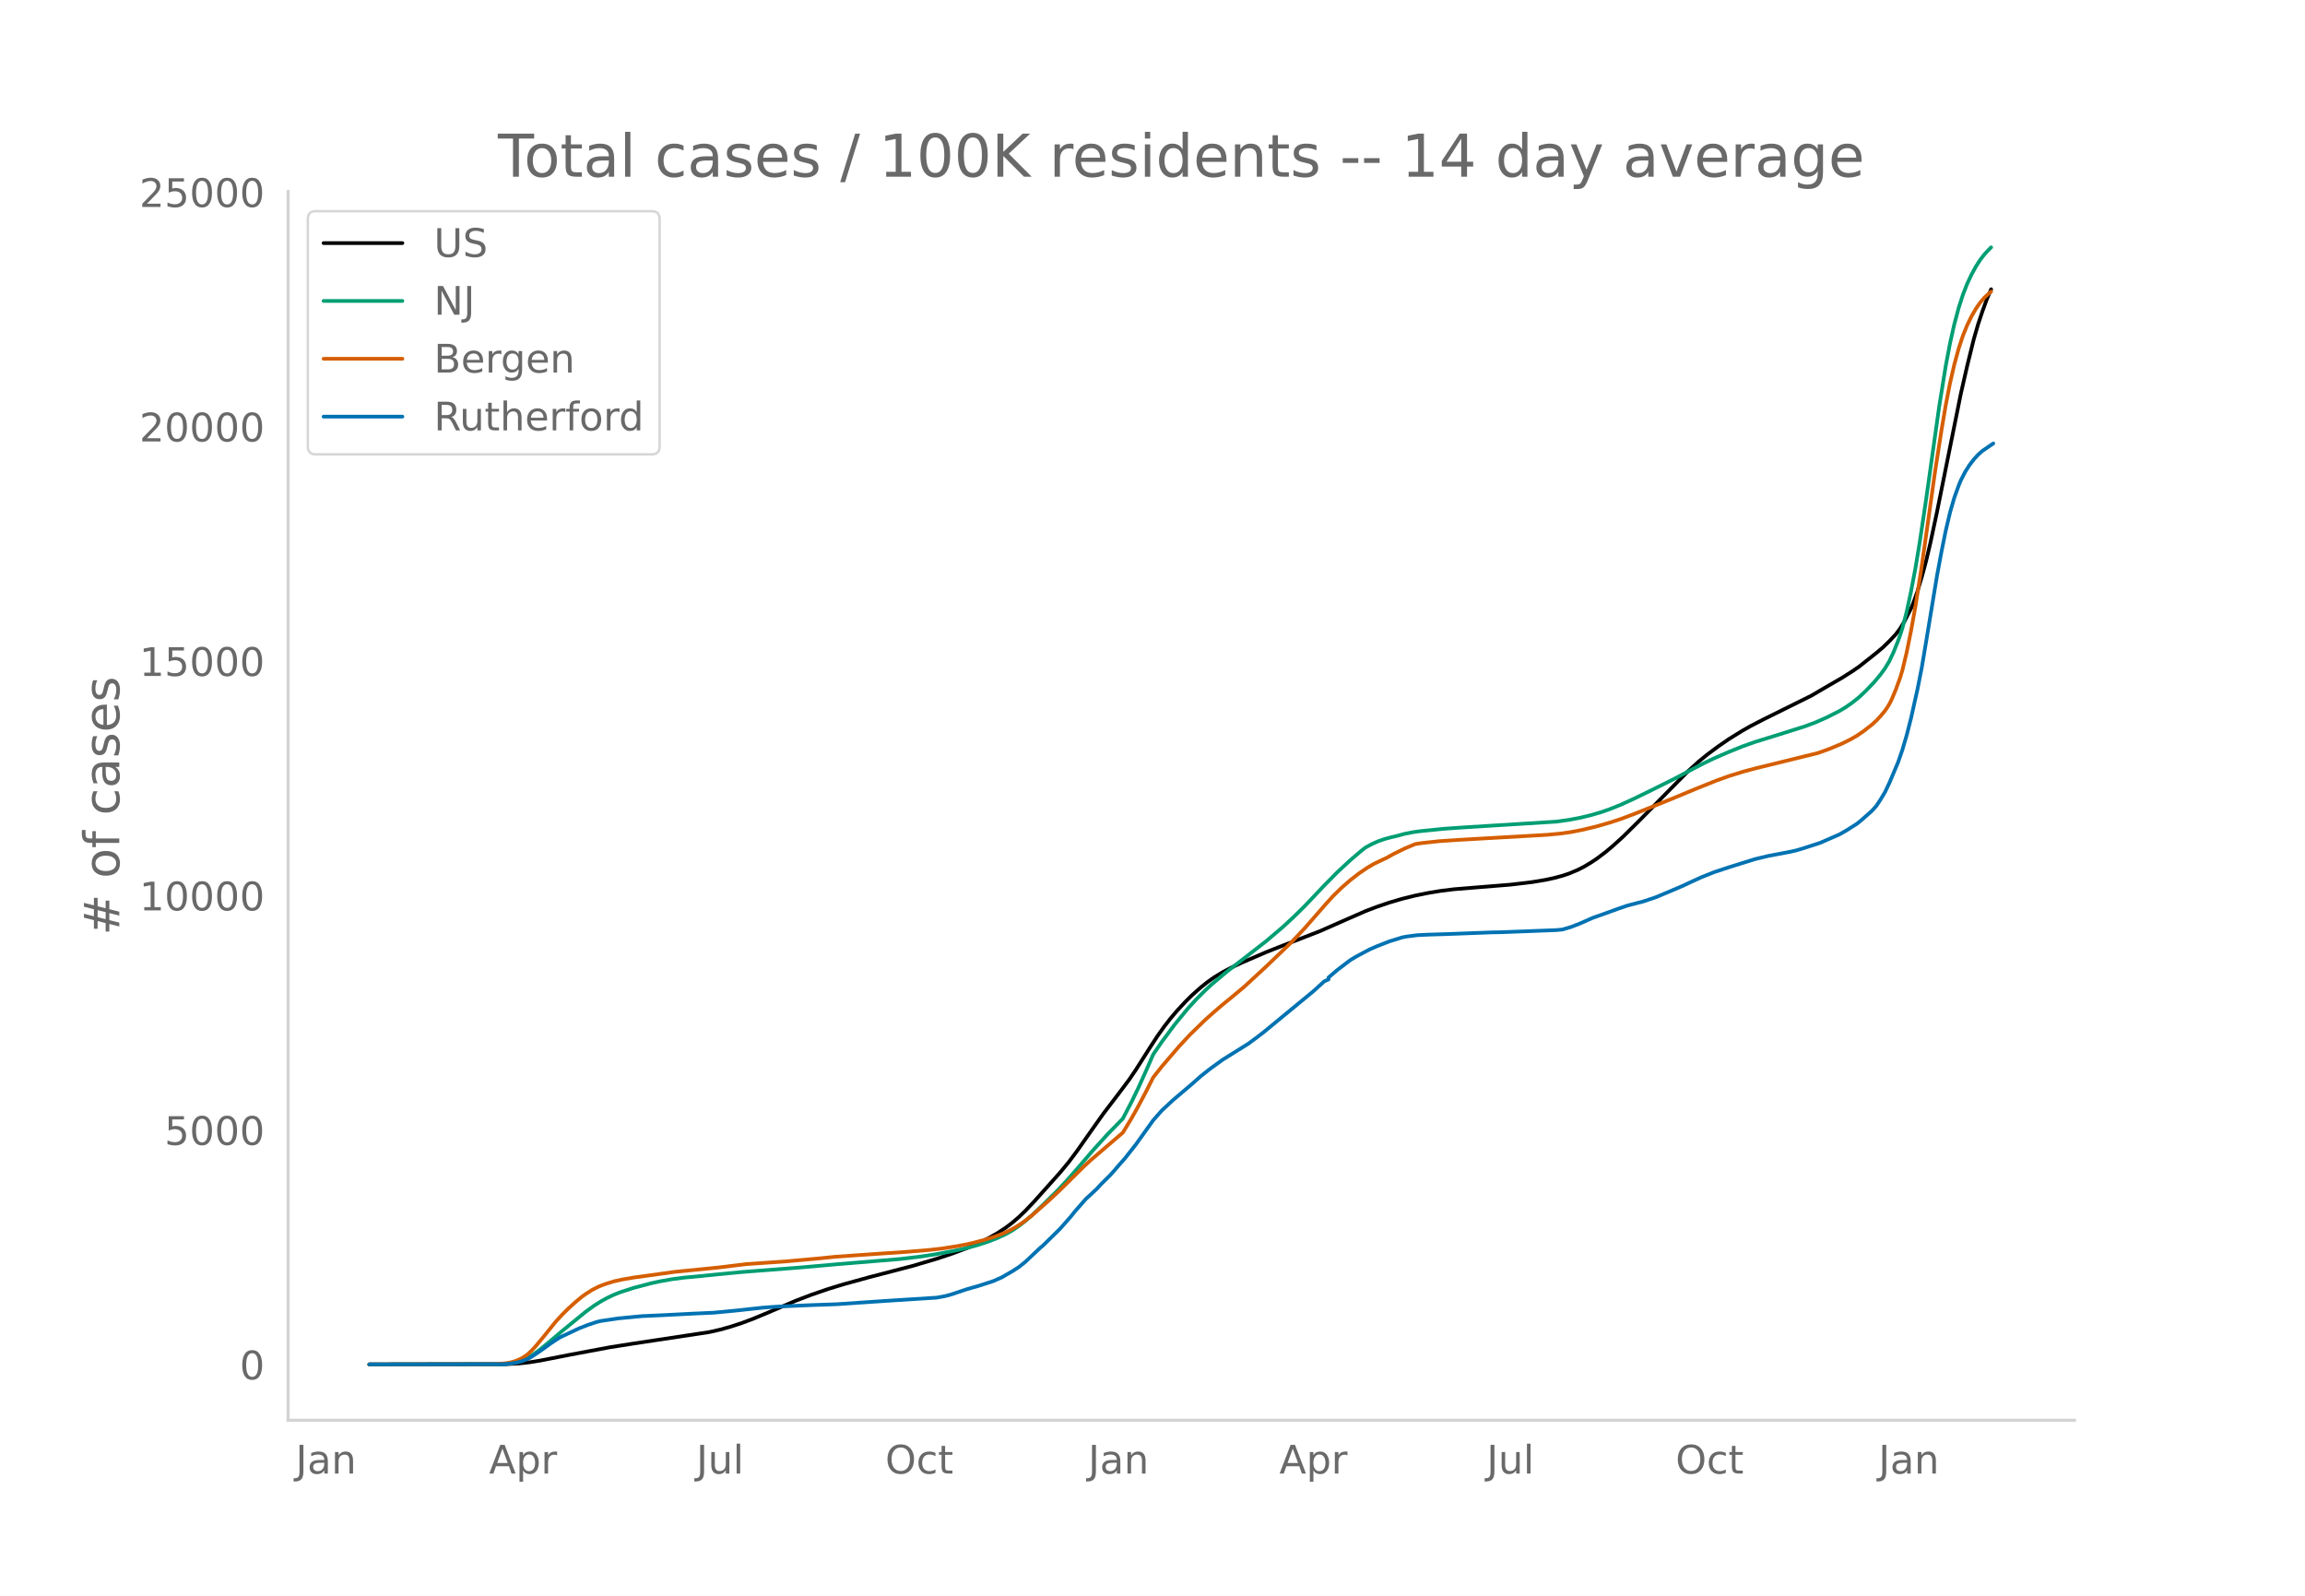
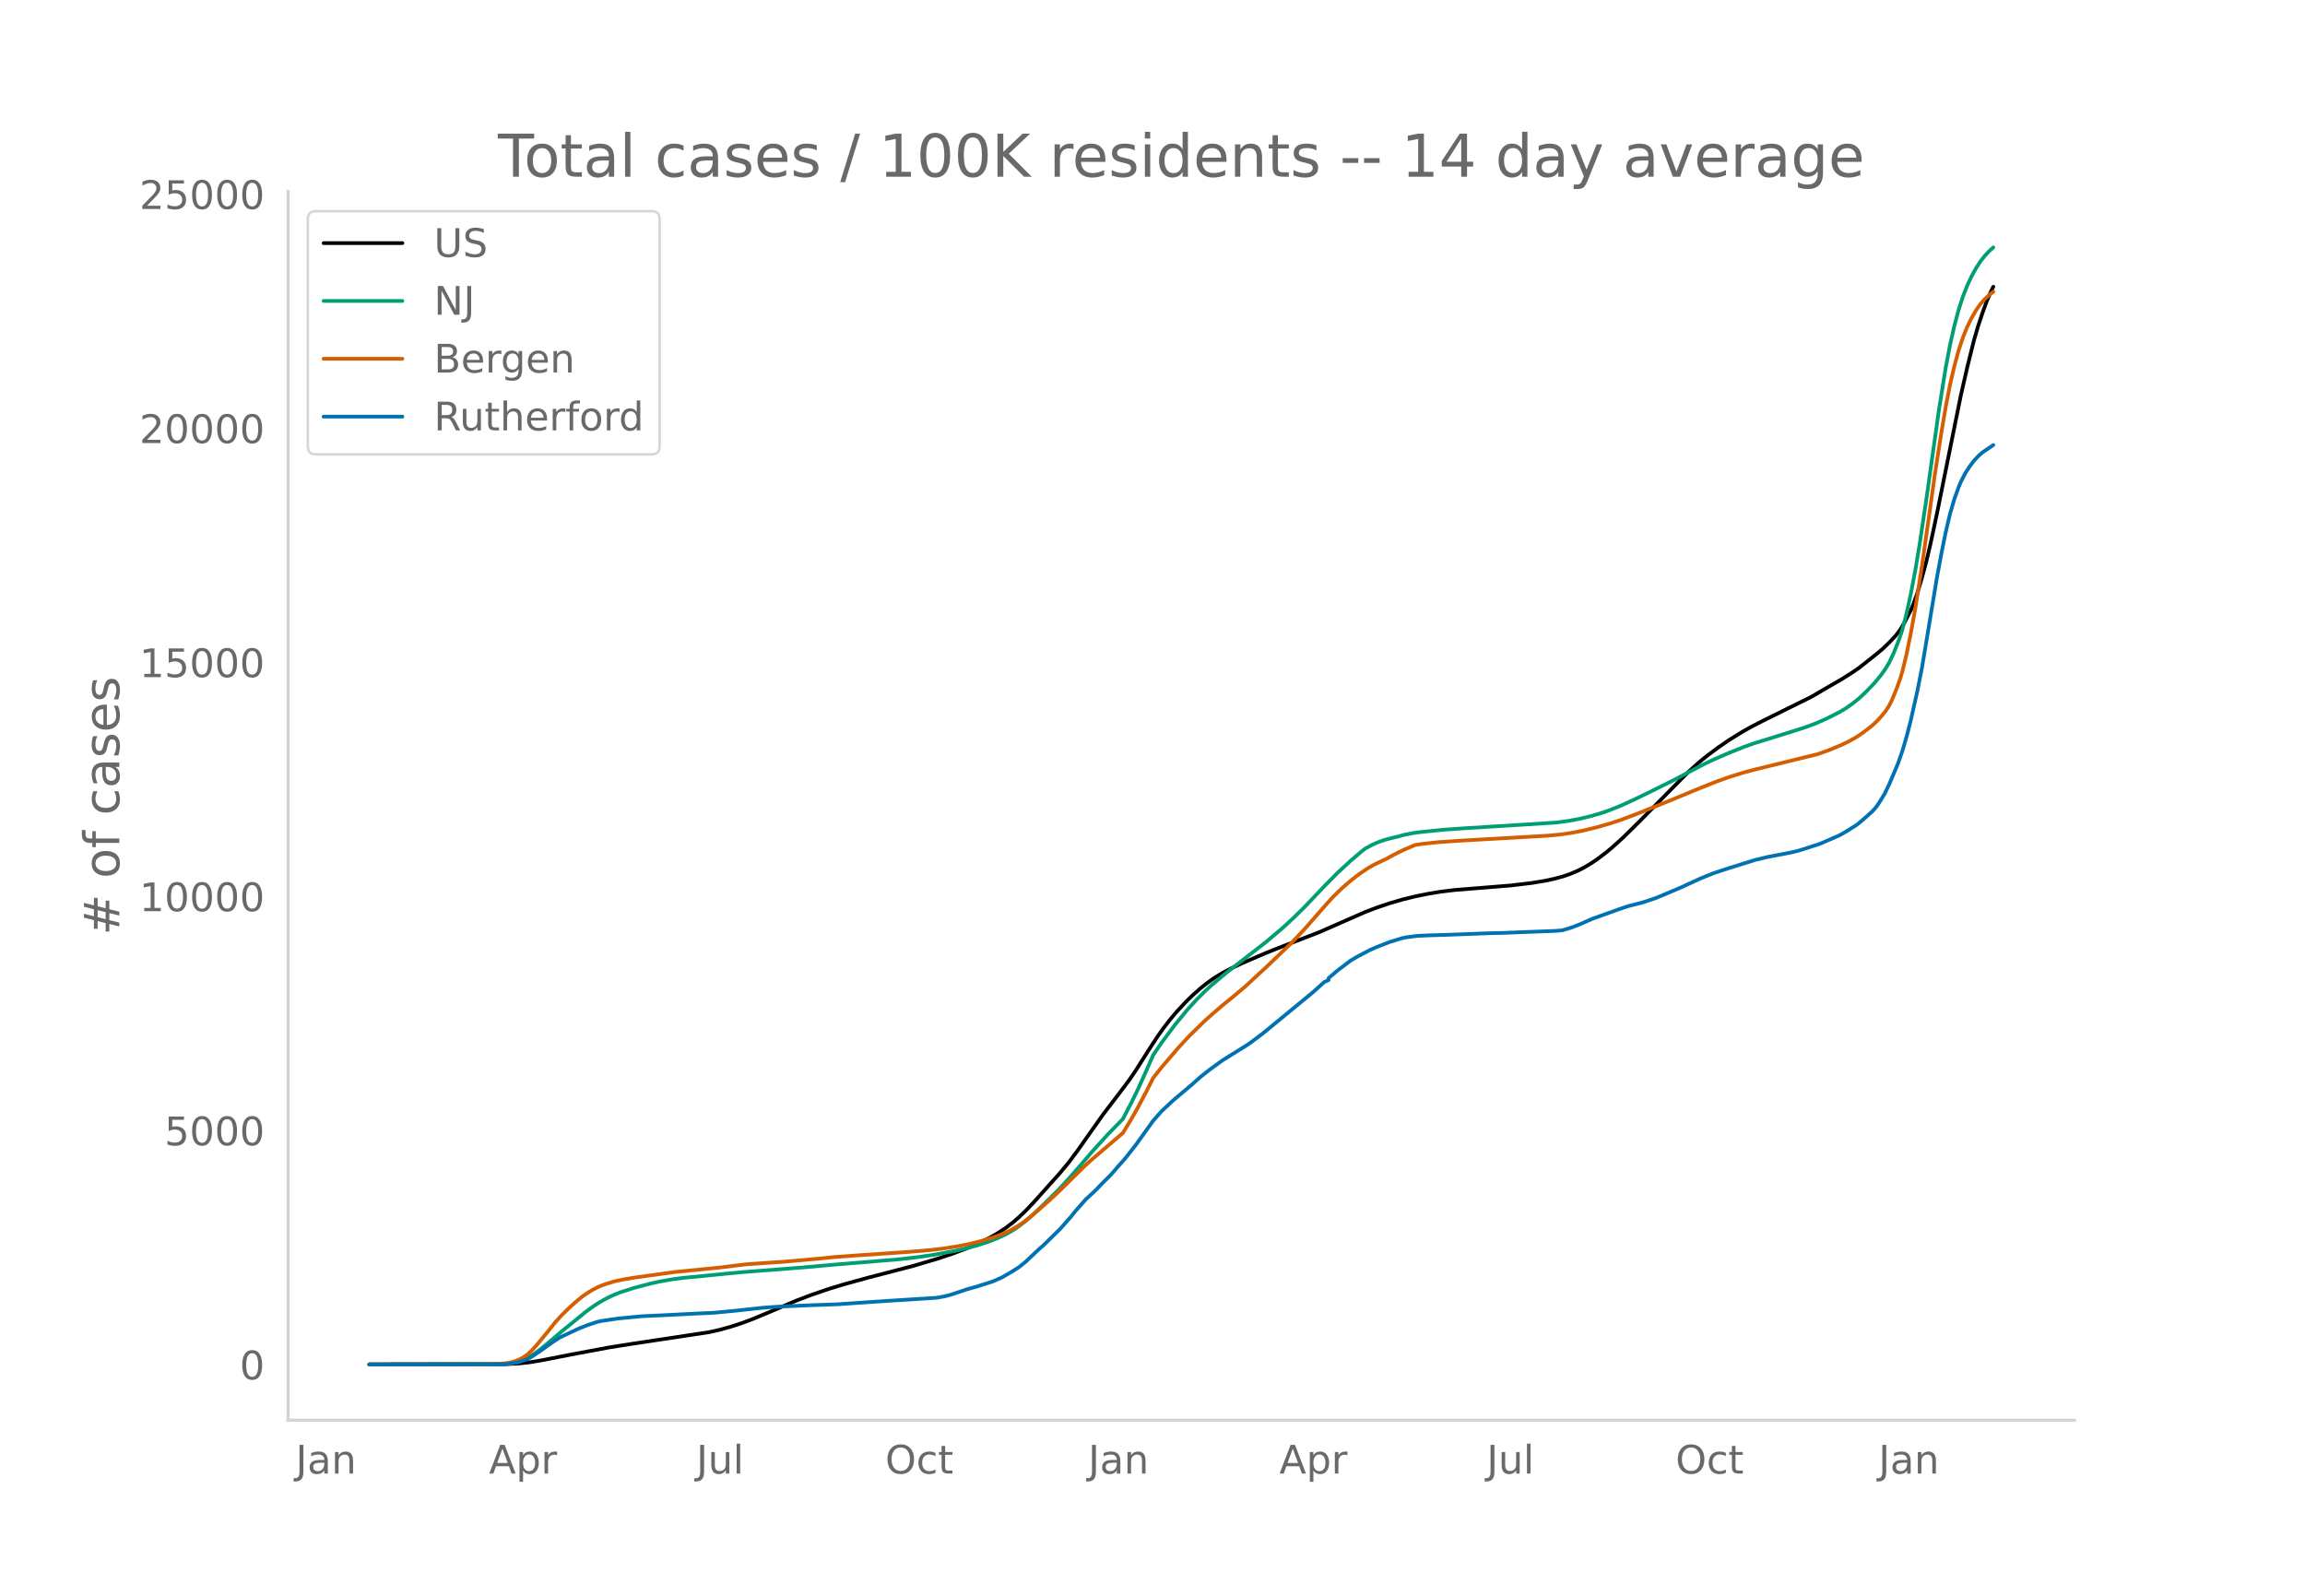
<svg xmlns="http://www.w3.org/2000/svg" xmlns:xlink="http://www.w3.org/1999/xlink" height="864" viewBox="0 0 936 648" width="1248">
  <defs>
    <style>*{stroke-linecap:butt;stroke-linejoin:round}</style>
  </defs>
  <g id="figure_1">
    <path d="M0 648h936V0H0z" style="fill:#fff" id="patch_1" />
    <g id="axes_1">
      <path d="M117 576.72h725.4V77.76H117z" style="fill:none" id="patch_2" />
-       <path clip-path="url(#pd877d8be47)" d="m149.973 554.04 55.394-.09 5.276-.278 4.396-.484 4.396-.713 12.31-2.413 15.827-2.965 9.672-1.525 30.775-4.652 4.396-.996 4.396-1.236 4.397-1.438 4.396-1.642 6.155-2.564 11.43-4.88 6.155-2.35 7.035-2.424 6.154-1.885 10.552-2.902 17.585-4.587 9.672-2.86 6.155-2.043 6.155-2.3 4.396-1.893 4.397-2.156 3.517-1.984 3.517-2.306 2.638-2.01 2.638-2.28 2.637-2.533 3.517-3.704 10.552-11.799 3.517-4.25 3.517-4.705 6.155-8.76 4.396-6.2 6.155-8.057 4.396-5.864 2.638-3.89 6.155-9.704 2.638-4.018 2.638-3.725 2.638-3.398 2.637-3.119 3.518-3.78 2.637-2.608 3.517-3.129 2.638-2.098 2.638-1.88 3.517-2.155 3.517-1.855 4.397-2.07 9.672-4.181 7.034-2.783 14.947-5.806 10.552-4.645 7.913-3.468 4.397-1.683 5.275-1.795 5.276-1.55 5.275-1.302 5.276-1.066 5.276-.875 5.275-.64 8.793-.717 14.068-1.136 8.793-1.046 5.276-.88 3.517-.75 3.517-.938 2.638-.879 3.517-1.47 2.638-1.339 2.638-1.574 2.637-1.749 3.517-2.669 2.638-2.199 4.397-3.976 6.155-6.074 20.223-20.517 4.396-3.974 3.517-2.863 4.397-3.27 4.396-3.02 5.276-3.265 3.517-1.999 5.275-2.718 19.344-9.59 5.276-3.092 3.517-2.044 3.517-2.03 4.397-2.787 2.637-1.818 7.035-5.576 2.637-2.224 2.638-2.558 2.638-2.808 1.759-2.35 1.758-2.927 2.638-5.165.88-2.09 1.758-4.947 1.758-5.844 1.759-6.515 1.758-7.466 2.638-12.366 9.672-47.965 2.638-11.555 2.638-10.661 1.758-6.066 1.759-5.273 1.758-4.825 1.759-4.07h0" style="fill:none;stroke:#000;stroke-linecap:round;stroke-width:1.5" id="line2d_1" />
-       <path clip-path="url(#pd877d8be47)" d="m149.973 554.04 53.635-.093 3.517-.271 2.638-.507 2.638-.869 1.759-.824 2.637-1.633 2.638-1.96 3.517-2.897 5.276-4.476 9.672-7.894 3.517-2.541 2.638-1.652 2.638-1.444 2.638-1.24 2.637-1.043 5.276-1.706 7.034-1.86 3.517-.784 5.276-.933 4.396-.574 7.034-.662 7.035-.71 9.672-.936 23.74-1.836 14.948-1.33 25.499-2.105 7.913-.936 6.155-.923 7.913-1.45 5.276-1.182 4.396-1.196 4.397-1.453 3.517-1.37 3.517-1.646 2.638-1.483 2.638-1.792 2.637-2.045 2.638-2.28 4.397-4.172 6.154-6.064 3.518-3.786 4.396-4.97 6.155-7.195 6.155-6.778 6.155-6.32 3.517-6.735 2.638-5.435 3.517-7.782 2.637-6.065 3.518-5.138 5.275-7.085 5.276-6.43 3.517-3.84 3.517-3.52 2.638-2.438 6.155-5.164 15.827-12.287 7.034-5.962 4.396-4.076 4.397-4.334 7.913-8.35 5.276-5.36 5.275-4.888 4.397-3.763 1.758-1.385 2.638-1.435 2.638-1.171 2.638-.907 2.637-.705 2.638-.62 2.638-.732 3.517-.691 2.638-.372 9.672-.988 7.913-.558 37.81-2.354 5.275-.72 4.396-.826 4.397-1.052 4.396-1.282 3.517-1.24 4.396-1.764 5.276-2.414 6.155-2.988 10.551-5.252 6.155-3.288 5.276-2.763 4.396-2.112 6.155-2.669 5.276-2.138 5.275-1.873 7.914-2.443 12.31-3.884 4.396-1.639 4.396-1.942 5.276-2.673 2.638-1.586 2.638-1.865 2.637-2.105 2.638-2.483 3.517-3.658 2.638-3.186 1.759-2.43 1.758-2.927 1.759-3.759 1.758-4.4.88-2.417.879-2.745 1.758-6.75 1.759-8.202 1.758-9.268 1.759-10.585 2.638-17.724 5.275-37.449 2.638-16.392 1.759-9.304 1.758-7.818 1.759-6.582 1.758-5.453 1.759-4.488 1.759-3.734 1.758-3.199 1.759-2.744 1.758-2.257 1.759-1.882.879-.855h0" style="fill:none;stroke:#009e73;stroke-linecap:round;stroke-width:1.5" id="line2d_2" />
-       <path clip-path="url(#pd877d8be47)" d="m149.973 554.04 50.998-.102 4.396-.358 1.758-.292 1.759-.48 1.759-.665 1.758-.903 1.759-1.215 1.758-1.624 1.759-1.909 3.517-4.252 4.396-5.458 2.638-2.897 2.638-2.594 2.638-2.41 2.637-2.192 1.759-1.284 2.638-1.652 2.638-1.344 2.637-1.017 3.518-1.085 3.517-.77 4.396-.753 16.706-2.321 17.586-1.745 11.43-1.394 8.793-.61 7.034-.468 14.068-1.268 6.155-.63 7.914-.57 21.982-1.501 8.792-.744 5.276-.619 6.155-.965 5.276-1.08 5.275-1.362 4.397-1.39 3.517-1.35 2.637-1.228 2.638-1.512 2.638-1.729 3.517-2.74 7.034-6.192 4.397-4.137 9.672-9.557 2.638-2.445 13.189-11.31 3.517-5.783 2.638-4.704 3.517-6.657 2.637-5.245 3.518-4.452 7.034-8.204 4.396-4.716 6.155-6.002 3.517-3.13 3.517-3.024 4.397-3.586 4.396-3.677 8.793-8.108 10.55-10.126 5.277-5.598 8.792-10.063 2.638-2.894 3.517-3.452 3.517-3.072 3.517-2.733 3.517-2.39 2.638-1.53 2.638-1.266 2.638-1.246 2.638-1.476 4.396-2.168 4.396-1.856 2.638-.41 7.034-.765 7.914-.534 36.05-2.06 5.276-.496 4.396-.626 4.396-.855 6.155-1.487 5.276-1.525 4.396-1.444 6.155-2.319 14.069-5.673 9.672-4.018 8.792-3.543 5.276-1.89 6.155-1.901 4.396-1.166 25.5-6.27 4.396-1.577 5.275-2.186 3.517-1.745 2.638-1.51 2.638-1.795 3.517-2.747 1.759-1.613 1.758-1.884 1.759-2.134.879-1.256.88-1.46.878-1.719 1.759-4.182 1.759-4.841.879-2.937 1.758-7.3 1.759-8.725 1.758-9.728 2.638-16.874 2.638-18.58 2.638-18.896 2.638-17.002 1.758-10.411 1.759-9.044 1.758-7.613 1.759-6.463 1.758-5.313 1.759-4.327 1.759-3.58 1.758-3.028 1.759-2.537 1.758-2.006 1.759-1.635.879-.734h0" style="fill:none;stroke:#d55e00;stroke-linecap:round;stroke-width:1.5" id="line2d_3" />
-       <path clip-path="url(#pd877d8be47)" d="m149.973 554.04 54.515-.09 2.637-.222 2.638-.416 1.759-.446 2.638-.959 1.758-1.01 3.517-2.334 4.397-3.18 3.517-2.305 7.913-3.723 3.517-1.367 3.517-1.182 1.759-.409 7.034-1.04 9.672-.922 8.793-.401 12.31-.632 7.913-.356 8.793-.833 11.43-1.24 6.155-.424 13.19-.58 10.55-.372 11.431-.78 11.43-.765 17.586-1.115 3.517-.64 2.638-.735 6.155-2.066 4.396-1.241 6.155-1.984 3.517-1.539 4.397-2.534 2.638-1.702 2.637-2.118 4.397-4.154 1.758-1.642.88-.706 7.034-6.904 4.396-4.987 1.759-2.2 4.396-4.994 1.759-1.598 1.758-1.635.88-.84 1.758-1.91 3.517-3.477 1.759-1.948 1.758-2.073 2.638-2.965 4.396-5.589 7.034-9.824 3.518-3.999 2.637-2.437 1.759-1.657 7.913-6.719 3.517-3.128 3.518-2.78 5.275-3.842 10.551-6.584 3.518-2.602 2.637-2.028 20.224-16.655 4.396-3.998 1.759-.788v-.795l3.517-3.002 5.275-4.028 2.638-1.576 5.276-2.794 2.638-1.16 5.275-2.073 5.276-1.635 1.758-.349 4.397-.565 4.396-.208 7.034-.208 18.465-.699 4.396-.089 21.982-.84 2.638-.245 3.517-1.04 3.517-1.36 5.276-2.334 3.517-1.24 7.034-2.542 3.517-1.197 4.397-1.152 1.758-.438 5.276-1.754 5.275-2.207 5.276-2.245 3.517-1.635 4.396-2.021 5.276-2.11 6.155-2.037 10.551-3.292 5.276-1.256 8.793-1.672 2.637-.595 2.638-.78 7.034-2.282 7.914-3.455 2.638-1.501 4.396-2.78 1.759-1.427 4.396-3.887 1.759-1.976 1.758-2.66 1.759-2.944 1.758-3.708 3.517-8.331 1.759-5.068 1.758-5.976 1.759-6.896 2.638-11.809 1.758-8.925 1.759-10.486 4.396-26.62 1.759-9.476 1.758-8.717 1.759-7.476 1.758-6.065 1.759-4.882.88-2.148 1.758-3.433 1.758-2.75 1.759-2.311 1.758-1.918 1.759-1.568 4.396-2.995h0" style="fill:none;stroke:#0072b2;stroke-linecap:round;stroke-width:1.5" id="line2d_4" />
+       <path clip-path="url(#p5c5b4e4f8e)" d="m149.973 554.04 55.394-.09 5.276-.277 4.396-.484 4.396-.711 12.31-2.41 15.827-2.959 9.672-1.523 30.775-4.643 4.396-.995 4.396-1.233 4.397-1.436 4.396-1.64 6.155-2.56 11.43-4.87 6.155-2.346 7.035-2.42 6.154-1.882 10.552-2.897 17.585-4.58 9.672-2.854 6.155-2.04 6.155-2.297 4.396-1.888 4.397-2.152 3.517-1.982 3.517-2.302 2.638-2.006 2.638-2.276 2.637-2.529 3.517-3.697 10.552-11.779 3.517-4.242 3.517-4.698 6.155-8.745 4.396-6.189 6.155-8.043 4.396-5.854 2.638-3.883 6.155-9.688 2.638-4.01 2.638-3.72 2.638-3.392 2.637-3.113 3.518-3.773 2.637-2.605 3.517-3.123 2.638-2.094 2.638-1.877 3.517-2.151 3.517-1.852 4.397-2.066 9.672-4.174 7.034-2.779 14.947-5.796 10.552-4.636 7.913-3.462 4.397-1.68 5.275-1.792 5.276-1.548 5.275-1.3 5.276-1.064 5.276-.874 5.275-.639 8.793-.715 14.068-1.134 8.793-1.044 5.276-.879 3.517-.748 3.517-.937 2.638-.877 3.517-1.468 2.638-1.336 2.638-1.572 2.637-1.746 3.517-2.664 2.638-2.195 4.397-3.97 6.155-6.063 20.223-20.482 4.396-3.967 3.517-2.858 4.397-3.265 4.396-3.015 5.276-3.259 3.517-1.995 5.275-2.714 19.344-9.574 5.276-3.086 3.517-2.04 3.517-2.028 4.397-2.78 2.637-1.816 7.035-5.566 2.637-2.22 2.638-2.554 2.638-2.803 1.759-2.347 1.758-2.921 2.638-5.156.88-2.086 1.758-4.94 1.758-5.834 1.759-6.503 1.758-7.454 2.638-12.344 9.672-47.882 2.638-11.535 2.638-10.644 1.758-6.055 1.759-5.264 1.758-4.817 1.759-4.062.88-1.775h0" style="fill:none;stroke:#000;stroke-linecap:round;stroke-width:1.5" id="line2d_1" />
+       <path clip-path="url(#p5c5b4e4f8e)" d="m149.973 554.04 53.635-.093 3.517-.27 2.638-.507 2.638-.867 1.759-.823 2.637-1.63 2.638-1.956 3.517-2.892 5.276-4.469 9.672-7.88 3.517-2.537 2.638-1.649 2.638-1.442 2.638-1.237 2.637-1.042 5.276-1.703 7.034-1.857 3.517-.782 5.276-.931 4.396-.573 7.034-.662 7.035-.709 9.672-.934 23.74-1.832 14.948-1.327 25.499-2.103 7.913-.934 6.155-.92 7.913-1.449 5.276-1.18 4.396-1.194 4.397-1.45 3.517-1.368 3.517-1.643 2.638-1.48 2.638-1.79 2.637-2.041 2.638-2.277 4.397-4.164 6.154-6.053 3.518-3.78 4.396-4.961 6.155-7.183 6.155-6.766 6.155-6.31 3.517-6.723 2.638-5.426 3.517-7.768 2.637-6.055 3.518-5.129 5.275-7.072 5.276-6.42 3.517-3.834 3.517-3.514 2.638-2.432 6.155-5.156 15.827-12.266 7.034-5.952 4.396-4.068 4.397-4.327 7.913-8.335 5.276-5.35 5.275-4.881 4.397-3.756 1.758-1.384 2.638-1.431 2.638-1.17 2.638-.906 2.637-.703 2.638-.62 2.638-.73 3.517-.69 2.638-.37 9.672-.988 7.913-.556 37.81-2.35 5.275-.72 4.396-.824 4.397-1.05 4.396-1.279 3.517-1.238 4.396-1.76 5.276-2.411 6.155-2.983 10.551-5.243 6.155-3.283 5.276-2.757 4.396-2.11 6.155-2.663 6.155-2.466 4.396-1.539 7.914-2.438 12.31-3.878 4.396-1.635 4.396-1.94 5.276-2.668 2.638-1.583 2.638-1.862 2.637-2.101 2.638-2.479 3.517-3.652 2.638-3.18 1.759-2.427 1.758-2.921 1.759-3.752 1.758-4.394.88-2.412.879-2.74 1.758-6.738 1.759-8.189 1.758-9.252 1.759-10.567 2.638-17.693 5.275-37.384 2.638-16.364 1.759-9.289 1.758-7.803 1.759-6.572 1.758-5.443 1.759-4.48 1.759-3.728 1.758-3.193 1.759-2.74 1.758-2.253 1.759-1.88 1.758-1.632h0" style="fill:none;stroke:#009e73;stroke-linecap:round;stroke-width:1.5" id="line2d_2" />
+       <path clip-path="url(#p5c5b4e4f8e)" d="m149.973 554.04 50.998-.102 4.396-.357 1.758-.291 1.759-.48 1.759-.664 1.758-.901 1.759-1.213 1.758-1.621 1.759-1.906 3.517-4.244 4.396-5.45 2.638-2.89 2.638-2.591 2.638-2.406 2.637-2.188 1.759-1.282 2.638-1.649 2.638-1.341 2.637-1.016 3.518-1.083 3.517-.77 4.396-.75 16.706-2.317 17.586-1.743 11.43-1.391 8.793-.61 7.034-.466 14.068-1.266 6.155-.628 7.914-.57 21.982-1.499 8.792-.742 5.276-.618 6.155-.963 5.276-1.08 5.275-1.358 4.397-1.388 3.517-1.347 2.637-1.227 2.638-1.509 2.638-1.725 3.517-2.737 7.034-6.18 4.397-4.13 9.672-9.54 2.638-2.441 13.189-11.29 3.517-5.774 2.638-4.696 3.517-6.646 2.637-5.236 3.518-4.444 7.034-8.19 4.396-4.708 6.155-5.992 3.517-3.125 3.517-3.018 4.397-3.58 4.396-3.67 8.793-8.094 10.55-10.11 5.277-5.587 8.792-10.046 2.638-2.89 3.517-3.445 3.517-3.067 3.517-2.728 3.517-2.387 2.638-1.526 2.638-1.264 2.638-1.244 2.638-1.474 4.396-2.164 4.396-1.853 2.638-.41 7.034-.763 7.914-.533 36.05-2.056 5.276-.496 4.396-.624 4.396-.854 6.155-1.485 5.276-1.521 4.396-1.442 6.155-2.315 14.069-5.663 9.672-4.012 8.792-3.537 5.276-1.886 6.155-1.898 4.396-1.164 25.5-6.26 4.396-1.574 5.275-2.182 3.517-1.742 2.638-1.507 2.638-1.792 3.517-2.743 1.759-1.61 1.758-1.88 1.759-2.13.879-1.254.88-1.459.878-1.715 1.759-4.175 1.759-4.833.879-2.932 1.758-7.286 1.759-8.71 1.758-9.713 2.638-16.844 2.638-18.548 2.638-18.864 2.638-16.973 1.758-10.393 1.759-9.028 1.758-7.6 1.759-6.452 1.758-5.304 1.759-4.32 1.759-3.573 1.758-3.023 1.759-2.532 1.758-2.003 1.759-1.632 1.758-1.4h0" style="fill:none;stroke:#d55e00;stroke-linecap:round;stroke-width:1.5" id="line2d_3" />
+       <path clip-path="url(#p5c5b4e4f8e)" d="m149.973 554.04 54.515-.089 2.637-.223 2.638-.415 1.759-.445 2.638-.957 1.758-1.01 3.517-2.329 4.397-3.175 3.517-2.3 7.913-3.717 3.517-1.365 3.517-1.18 1.759-.407 7.034-1.039 9.672-.92 8.793-.4 12.31-.631 7.913-.356 8.793-.831 11.43-1.24 6.155-.422 13.19-.579 10.55-.37 11.431-.78 11.43-.764 17.586-1.113 3.517-.638 2.638-.734 6.155-2.063 4.396-1.239 6.155-1.98 3.517-1.536 4.397-2.53 2.638-1.699 2.637-2.114 4.397-4.147 1.758-1.64.88-.705 7.034-6.892 4.396-4.978 1.759-2.196 4.396-4.985 1.759-1.595 1.758-1.633.88-.838 1.758-1.907 3.517-3.472 1.759-1.943 1.758-2.07 2.638-2.96 4.396-5.58 7.034-9.807 3.518-3.991 2.637-2.434 1.759-1.654 7.913-6.707 3.517-3.123 3.518-2.775 5.275-3.835 10.551-6.574 3.518-2.596 2.637-2.025 20.224-16.626 4.396-3.992 1.759-.786v-.794l3.517-2.997 5.275-4.021 2.638-1.573 5.276-2.79 2.638-1.157 5.275-2.07 5.276-1.632 1.758-.348 4.397-.564 4.396-.208 7.034-.208 18.465-.697 4.396-.089 21.982-.838 2.638-.245 3.517-1.039 3.517-1.357 5.276-2.33 3.517-1.239 7.034-2.537 3.517-1.195 4.397-1.15 1.758-.437 5.276-1.751 5.275-2.204 5.276-2.24 3.517-1.632 4.396-2.018 5.276-2.107 6.155-2.033 10.551-3.286 5.276-1.254 8.793-1.67 2.637-.593 2.638-.779 7.034-2.278 7.914-3.45 2.638-1.498 4.396-2.775 1.759-1.424 4.396-3.88 1.759-1.973 1.758-2.656 1.759-2.938 1.758-3.702 3.517-8.317 1.759-5.06 1.758-5.964 1.759-6.885 2.638-11.789 1.758-8.91 1.759-10.468 4.396-26.574 1.759-9.46 1.758-8.701 1.759-7.464 1.758-6.054 1.759-4.874.88-2.144 1.758-3.427 1.758-2.745 1.759-2.308 1.758-1.914 1.759-1.565 4.396-2.99h0" style="fill:none;stroke:#0072b2;stroke-linecap:round;stroke-width:1.5" id="line2d_4" />
      <path d="M117 576.72V77.76" style="fill:none;stroke:#d3d3d3;stroke-linecap:square;stroke-linejoin:miter;stroke-width:1.25" id="patch_3" />
      <path d="M117 576.72h725.4" style="fill:none;stroke:#d3d3d3;stroke-linecap:square;stroke-linejoin:miter;stroke-width:1.25" id="patch_4" />
      <g id="matplotlib.axis_1">
        <g id="xtick_1">
          <g style="fill:#696969" transform="matrix(.16 0 0 -.16 120.055 598.378)" id="text_1">
            <defs>
              <path d="M9.813 72.906h9.859V5.078q0-13.187-5-19.14-5-5.954-16.094-5.954h-3.75v8.297h3.078q6.531 0 9.219 3.672Q9.813-4.39 9.813 5.078z" id="DejaVuSans-74" />
              <path d="M34.281 27.484q-10.89 0-15.093-2.484-4.204-2.484-4.204-8.5 0-4.781 3.157-7.594 3.156-2.797 8.562-2.797 7.485 0 12 5.297 4.516 5.297 4.516 14.078v2zm17.922 3.72V0H43.22v8.297Q40.14 3.328 35.547.953q-4.594-2.375-11.234-2.375-8.391 0-13.36 4.719Q6 8.016 6 15.922q0 9.219 6.172 13.906 6.187 4.688 18.437 4.688h12.61v.89q0 6.203-4.078 9.594-4.078 3.39-11.453 3.39-4.688 0-9.141-1.124-4.438-1.125-8.531-3.375v8.312q4.921 1.906 9.562 2.844 4.64.953 9.031.953 11.875 0 17.735-6.156 5.86-6.14 5.86-18.64z" id="DejaVuSans-97" />
              <path d="M54.89 33.016V0h-8.984v32.719q0 7.765-3.031 11.61-3.031 3.858-9.078 3.858-7.281 0-11.484-4.64-4.204-4.625-4.204-12.64V0H9.08v54.688h9.03v-8.5q3.235 4.937 7.594 7.374Q30.078 56 35.797 56q9.422 0 14.25-5.828 4.844-5.828 4.844-17.156z" id="DejaVuSans-110" />
            </defs>
            <use xlink:href="#DejaVuSans-74" />
            <use x="29.492" xlink:href="#DejaVuSans-97" />
            <use x="90.771" xlink:href="#DejaVuSans-110" />
          </g>
        </g>
        <g id="xtick_2">
          <g style="fill:#696969" transform="matrix(.16 0 0 -.16 198.561 598.378)" id="text_2">
            <defs>
              <path d="M34.188 63.188 20.797 26.906h26.812zm-5.579 9.718h11.188L67.578 0h-10.25l-6.64 18.703h-32.86L11.188 0H.78z" id="DejaVuSans-65" />
              <path d="M18.11 8.203v-29H9.077v75.484h9.031v-8.296q2.844 4.875 7.157 7.234Q29.594 56 35.594 56q9.968 0 16.187-7.906 6.235-7.907 6.235-20.797T51.78 6.484q-6.218-7.906-16.187-7.906-6 0-10.328 2.375-4.313 2.375-7.157 7.25zm30.578 19.094q0 9.906-4.079 15.547-4.078 5.64-11.203 5.64-7.14 0-11.218-5.64-4.079-5.64-4.079-15.547 0-9.906 4.078-15.547 4.079-5.64 11.22-5.64 7.124 0 11.202 5.64t4.078 15.547z" id="DejaVuSans-112" />
              <path d="M41.11 46.297q-1.516.875-3.297 1.281Q36.03 48 33.89 48q-7.625 0-11.703-4.953-4.079-4.953-4.079-14.234V0H9.08v54.688h9.03v-8.5q2.844 4.984 7.375 7.39Q30.031 56 36.531 56q.922 0 2.047-.125 1.125-.11 2.484-.36z" id="DejaVuSans-114" />
            </defs>
            <use xlink:href="#DejaVuSans-65" />
            <use x="68.408" xlink:href="#DejaVuSans-112" />
            <use x="131.885" xlink:href="#DejaVuSans-114" />
          </g>
        </g>
        <g id="xtick_3">
          <g style="fill:#696969" transform="matrix(.16 0 0 -.16 282.762 598.378)" id="text_3">
            <defs>
              <path d="M8.5 21.578v33.11h8.984V21.922q0-7.766 3.016-11.656 3.031-3.875 9.094-3.875 7.265 0 11.484 4.64 4.234 4.64 4.234 12.656v31h8.985V0h-8.984v8.406Q42.047 3.422 37.718 1q-4.313-2.422-10.032-2.422-9.421 0-14.312 5.86Q8.5 10.296 8.5 21.578zM31.11 56z" id="DejaVuSans-117" />
              <path d="M9.422 75.984h8.984V0H9.422z" id="DejaVuSans-108" />
            </defs>
            <use xlink:href="#DejaVuSans-74" />
            <use x="29.492" xlink:href="#DejaVuSans-117" />
            <use x="92.871" xlink:href="#DejaVuSans-108" />
          </g>
        </g>
        <g id="xtick_4">
          <g style="fill:#696969" transform="matrix(.16 0 0 -.16 359.476 598.378)" id="text_4">
            <defs>
              <path d="M39.406 66.219q-10.75 0-17.078-8.016-6.312-8-6.312-21.828 0-13.766 6.312-21.781 6.328-8 17.078-8 10.735 0 17.016 8 6.281 8.015 6.281 21.781 0 13.828-6.281 21.828-6.281 8.016-17.016 8.016zm0 8q15.328 0 24.5-10.281 9.188-10.282 9.188-27.563 0-17.234-9.188-27.516-9.172-10.28-24.5-10.28-15.375 0-24.593 10.25-9.204 10.265-9.204 27.546t9.204 27.563q9.218 10.28 24.593 10.28z" id="DejaVuSans-79" />
              <path d="M48.781 52.594v-8.407q-3.812 2.11-7.64 3.157-3.828 1.047-7.735 1.047-8.75 0-13.593-5.547-4.829-5.532-4.829-15.547 0-10.016 4.829-15.563 4.843-5.53 13.593-5.53 3.907 0 7.735 1.046 3.828 1.047 7.64 3.156V2.094Q45.016.344 40.984-.531q-4.015-.89-8.562-.89-12.36 0-19.64 7.765-7.266 7.765-7.266 20.953 0 13.375 7.343 21.031Q20.22 56 33.016 56q4.14 0 8.093-.86 3.953-.843 7.672-2.546z" id="DejaVuSans-99" />
              <path d="M18.313 70.219V54.688h18.5v-6.985h-18.5V18.016q0-6.688 1.828-8.594 1.828-1.906 7.453-1.906h9.218V0h-9.218q-10.407 0-14.36 3.875-3.953 3.89-3.953 14.14v29.688H2.687v6.984h6.594V70.22z" id="DejaVuSans-116" />
            </defs>
            <use xlink:href="#DejaVuSans-79" />
            <use x="78.711" xlink:href="#DejaVuSans-99" />
            <use x="133.691" xlink:href="#DejaVuSans-116" />
          </g>
        </g>
        <g id="xtick_5">
          <g style="fill:#696969" transform="matrix(.16 0 0 -.16 441.869 598.378)" id="text_5">
            <use xlink:href="#DejaVuSans-74" />
            <use x="29.492" xlink:href="#DejaVuSans-97" />
            <use x="90.771" xlink:href="#DejaVuSans-110" />
          </g>
        </g>
        <g id="xtick_6">
          <g style="fill:#696969" transform="matrix(.16 0 0 -.16 519.496 598.378)" id="text_6">
            <use xlink:href="#DejaVuSans-65" />
            <use x="68.408" xlink:href="#DejaVuSans-112" />
            <use x="131.885" xlink:href="#DejaVuSans-114" />
          </g>
        </g>
        <g id="xtick_7">
          <g style="fill:#696969" transform="matrix(.16 0 0 -.16 603.697 598.378)" id="text_7">
            <use xlink:href="#DejaVuSans-74" />
            <use x="29.492" xlink:href="#DejaVuSans-117" />
            <use x="92.871" xlink:href="#DejaVuSans-108" />
          </g>
        </g>
        <g id="xtick_8">
          <g style="fill:#696969" transform="matrix(.16 0 0 -.16 680.41 598.378)" id="text_8">
            <use xlink:href="#DejaVuSans-79" />
            <use x="78.711" xlink:href="#DejaVuSans-99" />
            <use x="133.691" xlink:href="#DejaVuSans-116" />
          </g>
        </g>
        <g id="xtick_9">
          <g style="fill:#696969" transform="matrix(.16 0 0 -.16 762.803 598.378)" id="text_9">
            <use xlink:href="#DejaVuSans-74" />
            <use x="29.492" xlink:href="#DejaVuSans-97" />
            <use x="90.771" xlink:href="#DejaVuSans-110" />
          </g>
        </g>
      </g>
      <g id="matplotlib.axis_2">
        <g id="ytick_1">
          <g style="fill:#696969" transform="matrix(.16 0 0 -.16 97.32 560.119)" id="text_10">
            <defs>
              <path d="M31.781 66.406q-7.61 0-11.453-7.5Q16.5 51.422 16.5 36.375q0-14.984 3.828-22.484 3.844-7.5 11.453-7.5 7.672 0 11.5 7.5 3.844 7.5 3.844 22.484 0 15.047-3.844 22.531-3.828 7.5-11.5 7.5zm0 7.813q12.266 0 18.735-9.703 6.468-9.688 6.468-28.141 0-18.406-6.468-28.11-6.47-9.687-18.735-9.687-12.25 0-18.718 9.688-6.47 9.703-6.47 28.109 0 18.453 6.47 28.14Q19.53 74.22 31.78 74.22z" id="DejaVuSans-48" />
            </defs>
            <use xlink:href="#DejaVuSans-48" />
          </g>
        </g>
        <g id="ytick_2">
-           <g style="fill:#696969" transform="matrix(.16 0 0 -.16 66.78 464.904)" id="text_11">
+           <g style="fill:#696969" transform="matrix(.16 0 0 -.16 66.78 465.067)" id="text_11">
            <defs>
              <path d="M10.797 72.906h38.719v-8.312H19.828v-17.86q2.14.735 4.281 1.094 2.157.36 4.313.36 12.203 0 19.328-6.688 7.14-6.688 7.14-18.11 0-11.765-7.328-18.296-7.328-6.516-20.656-6.516-4.593 0-9.36.781-4.75.782-9.827 2.344v9.922q4.39-2.39 9.078-3.563 4.687-1.171 9.906-1.171 8.453 0 13.375 4.437 4.938 4.438 4.938 12.063 0 7.609-4.938 12.047-4.922 4.453-13.375 4.453-3.953 0-7.89-.875-3.922-.875-8.016-2.735z" id="DejaVuSans-53" />
            </defs>
            <use xlink:href="#DejaVuSans-53" />
            <use x="63.623" xlink:href="#DejaVuSans-48" />
            <use x="127.246" xlink:href="#DejaVuSans-48" />
            <use x="190.869" xlink:href="#DejaVuSans-48" />
          </g>
        </g>
        <g id="ytick_3">
-           <g style="fill:#696969" transform="matrix(.16 0 0 -.16 56.6 369.689)" id="text_12">
+           <g style="fill:#696969" transform="matrix(.16 0 0 -.16 56.6 370.016)" id="text_12">
            <defs>
              <path d="M12.406 8.297h16.11v55.625l-17.532-3.516v8.985l17.438 3.515h9.86V8.296H54.39V0H12.406z" id="DejaVuSans-49" />
            </defs>
            <use xlink:href="#DejaVuSans-49" />
            <use x="63.623" xlink:href="#DejaVuSans-48" />
            <use x="127.246" xlink:href="#DejaVuSans-48" />
            <use x="190.869" xlink:href="#DejaVuSans-48" />
            <use x="254.492" xlink:href="#DejaVuSans-48" />
          </g>
        </g>
        <g id="ytick_4">
-           <g style="fill:#696969" transform="matrix(.16 0 0 -.16 56.6 274.474)" id="text_13">
+           <g style="fill:#696969" transform="matrix(.16 0 0 -.16 56.6 274.965)" id="text_13">
            <use xlink:href="#DejaVuSans-49" />
            <use x="63.623" xlink:href="#DejaVuSans-53" />
            <use x="127.246" xlink:href="#DejaVuSans-48" />
            <use x="190.869" xlink:href="#DejaVuSans-48" />
            <use x="254.492" xlink:href="#DejaVuSans-48" />
          </g>
        </g>
        <g id="ytick_5">
-           <g style="fill:#696969" transform="matrix(.16 0 0 -.16 56.6 179.259)" id="text_14">
+           <g style="fill:#696969" transform="matrix(.16 0 0 -.16 56.6 179.914)" id="text_14">
            <defs>
              <path d="M19.188 8.297h34.421V0H7.33v8.297q5.609 5.812 15.296 15.594 9.703 9.797 12.188 12.64 4.734 5.313 6.609 9 1.89 3.688 1.89 7.25 0 5.813-4.078 9.469-4.078 3.672-10.625 3.672-4.64 0-9.797-1.61-5.14-1.609-11-4.89v9.969Q13.767 71.78 18.938 73q5.188 1.219 9.485 1.219 11.328 0 18.062-5.672 6.735-5.656 6.735-15.125 0-4.5-1.688-8.531-1.672-4.016-6.125-9.485-1.218-1.422-7.765-8.187-6.532-6.766-18.453-18.922z" id="DejaVuSans-50" />
            </defs>
            <use xlink:href="#DejaVuSans-50" />
            <use x="63.623" xlink:href="#DejaVuSans-48" />
            <use x="127.246" xlink:href="#DejaVuSans-48" />
            <use x="190.869" xlink:href="#DejaVuSans-48" />
            <use x="254.492" xlink:href="#DejaVuSans-48" />
          </g>
        </g>
        <g id="ytick_6">
-           <g style="fill:#696969" transform="matrix(.16 0 0 -.16 56.6 84.044)" id="text_15">
+           <g style="fill:#696969" transform="matrix(.16 0 0 -.16 56.6 84.862)" id="text_15">
            <use xlink:href="#DejaVuSans-50" />
            <use x="63.623" xlink:href="#DejaVuSans-53" />
            <use x="127.246" xlink:href="#DejaVuSans-48" />
            <use x="190.869" xlink:href="#DejaVuSans-48" />
            <use x="254.492" xlink:href="#DejaVuSans-48" />
          </g>
        </g>
        <g style="fill:#696969" transform="matrix(0 -.2 -.2 0 48.44 379.813)" id="text_16">
          <defs>
            <path d="M51.125 44H36.922l-4.11-16.313h14.313zm-7.328 27.781-5.078-20.265h14.265L58.11 71.78h7.813L60.89 51.516h15.234V44h-17.14l-4-16.313h15.53V20.22H53.079L48 0h-7.813l5.032 20.219H30.906L25.875 0h-7.86l5.079 20.219H7.719v7.468h17.187L29 44H13.281v7.516h17.625l4.985 20.265z" id="DejaVuSans-35" />
            <path d="M30.61 48.39q-7.22 0-11.422-5.64-4.204-5.64-4.204-15.453 0-9.813 4.172-15.453 4.188-5.64 11.453-5.64 7.188 0 11.375 5.655 4.203 5.672 4.203 15.438 0 9.719-4.203 15.406-4.187 5.688-11.375 5.688zm0 7.61q11.718 0 18.406-7.625 6.703-7.61 6.703-21.078 0-13.422-6.703-21.078-6.688-7.64-18.407-7.64-11.765 0-18.437 7.64-6.656 7.656-6.656 21.078 0 13.469 6.656 21.078Q18.844 56 30.609 56z" id="DejaVuSans-111" />
            <path d="M37.11 75.984V68.5h-8.594q-4.828 0-6.72-1.953-1.874-1.953-1.874-7.031v-4.828h14.797v-6.985H19.922V0H10.89v47.703H2.297v6.984h8.594V58.5q0 9.125 4.25 13.297 4.25 4.187 13.468 4.187z" id="DejaVuSans-102" />
            <path d="M44.281 53.078v-8.5q-3.797 1.953-7.906 2.922-4.094.984-8.5.984-6.688 0-10.031-2.047-3.344-2.046-3.344-6.156 0-3.125 2.39-4.906 2.391-1.781 9.626-3.39l3.078-.688q9.562-2.047 13.593-5.781 4.032-3.735 4.032-10.422 0-7.625-6.032-12.078-6.03-4.438-16.578-4.438-4.39 0-9.156.86Q10.688.296 5.422 2v9.281q4.984-2.594 9.812-3.89 4.829-1.282 9.579-1.282 6.343 0 9.75 2.172 3.421 2.172 3.421 6.125 0 3.656-2.468 5.61-2.453 1.953-10.813 3.765l-3.125.735q-8.344 1.75-12.062 5.39-3.704 3.64-3.704 9.985 0 7.718 5.47 11.906Q16.75 56 26.811 56q4.97 0 9.36-.734 4.406-.72 8.11-2.188z" id="DejaVuSans-115" />
            <path d="M56.203 29.594v-4.39H14.891q.593-9.282 5.593-14.142 5-4.859 13.938-4.859 5.172 0 10.031 1.266 4.86 1.265 9.656 3.812v-8.5Q49.266.734 44.187-.344 39.11-1.422 33.892-1.422q-13.094 0-20.735 7.61-7.64 7.625-7.64 20.625 0 13.421 7.25 21.296Q20.016 56 32.328 56q11.031 0 17.453-7.11 6.422-7.093 6.422-19.296zm-8.984 2.64q-.094 7.36-4.125 11.75-4.032 4.407-10.672 4.407-7.516 0-12.031-4.25-4.516-4.25-5.203-11.97z" id="DejaVuSans-101" />
          </defs>
          <use xlink:href="#DejaVuSans-35" />
          <use x="83.789" xlink:href="#DejaVuSans-32" />
          <use x="115.576" xlink:href="#DejaVuSans-111" />
          <use x="176.758" xlink:href="#DejaVuSans-102" />
          <use x="211.963" xlink:href="#DejaVuSans-32" />
          <use x="243.75" xlink:href="#DejaVuSans-99" />
          <use x="298.73" xlink:href="#DejaVuSans-97" />
          <use x="360.01" xlink:href="#DejaVuSans-115" />
          <use x="412.109" xlink:href="#DejaVuSans-101" />
          <use x="473.633" xlink:href="#DejaVuSans-115" />
        </g>
      </g>
      <g style="fill:#696969" transform="matrix(.24 0 0 -.24 202.185 71.76)" id="text_17">
        <defs>
          <path d="M-.297 72.906h61.672v-8.312H35.5V0h-9.906v64.594H-.296z" id="DejaVuSans-84" />
          <path d="M25.39 72.906h8.297L8.297-9.28H0z" id="DejaVuSans-47" />
          <path d="M9.813 72.906h9.859V42.094L52.39 72.906h12.703L28.906 38.922 67.672 0H54.688L19.672 35.11V0h-9.86z" id="DejaVuSans-75" />
          <path d="M9.422 54.688h8.984V0H9.422zm0 21.296h8.984v-11.39H9.422z" id="DejaVuSans-105" />
          <path d="M45.406 46.39v29.594h8.985V0h-8.985v8.203Q42.578 3.328 38.25.953q-4.313-2.375-10.375-2.375-9.906 0-16.14 7.906-6.22 7.922-6.22 20.813 0 12.89 6.22 20.797Q17.968 56 27.874 56q6.063 0 10.375-2.375 4.328-2.36 7.156-7.234zm-30.61-19.093q0-9.906 4.079-15.547 4.078-5.64 11.203-5.64 7.125 0 11.219 5.64 4.11 5.64 4.11 15.547 0 9.906-4.11 15.547-4.094 5.64-11.219 5.64-7.125 0-11.203-5.64-4.078-5.64-4.078-15.547z" id="DejaVuSans-100" />
          <path d="M4.89 31.39h26.313v-8H4.891z" id="DejaVuSans-45" />
          <path d="M37.797 64.313 12.89 25.39h24.906zm-2.594 8.593H47.61V25.391h10.407v-8.203H47.609V0h-9.812v17.188H4.89v9.515z" id="DejaVuSans-52" />
          <path d="M32.172-5.078q-3.797-9.766-7.422-12.735-3.61-2.984-9.656-2.984H7.906v7.516h5.282q3.703 0 5.75 1.765Q21-9.766 23.483-3.219l1.61 4.094-22.11 53.813H12.5l17.094-42.766 17.093 42.766h9.516z" id="DejaVuSans-121" />
          <path d="M2.984 54.688H12.5L29.594 8.797l17.093 45.89h9.516L35.687 0H23.485z" id="DejaVuSans-118" />
          <path d="M45.406 27.984q0 9.766-4.031 15.125-4.016 5.375-11.297 5.375-7.219 0-11.25-5.375-4.031-5.359-4.031-15.125 0-9.718 4.031-15.093t11.25-5.375q7.281 0 11.297 5.375 4.031 5.375 4.031 15.093zm8.985-21.203q0-13.953-6.203-20.765Q42-20.797 29.203-20.797q-4.734 0-8.937.703-4.203.703-8.157 2.172v8.735q3.954-2.141 7.813-3.157 3.86-1.031 7.86-1.031 8.843 0 13.234 4.61 4.39 4.609 4.39 13.937v4.453q-2.781-4.844-7.125-7.234Q33.938 0 27.875 0 17.828 0 11.672 7.656q-6.156 7.672-6.156 20.328 0 12.688 6.156 20.344Q17.828 56 27.875 56q6.063 0 10.406-2.39 4.344-2.391 7.125-7.22v8.297h8.985z" id="DejaVuSans-103" />
        </defs>
        <use xlink:href="#DejaVuSans-84" />
        <use x="44.084" xlink:href="#DejaVuSans-111" />
        <use x="105.266" xlink:href="#DejaVuSans-116" />
        <use x="144.475" xlink:href="#DejaVuSans-97" />
        <use x="205.754" xlink:href="#DejaVuSans-108" />
        <use x="233.537" xlink:href="#DejaVuSans-32" />
        <use x="265.324" xlink:href="#DejaVuSans-99" />
        <use x="320.305" xlink:href="#DejaVuSans-97" />
        <use x="381.584" xlink:href="#DejaVuSans-115" />
        <use x="433.684" xlink:href="#DejaVuSans-101" />
        <use x="495.207" xlink:href="#DejaVuSans-115" />
        <use x="547.307" xlink:href="#DejaVuSans-32" />
        <use x="579.094" xlink:href="#DejaVuSans-47" />
        <use x="612.785" xlink:href="#DejaVuSans-32" />
        <use x="644.572" xlink:href="#DejaVuSans-49" />
        <use x="708.195" xlink:href="#DejaVuSans-48" />
        <use x="771.818" xlink:href="#DejaVuSans-48" />
        <use x="835.441" xlink:href="#DejaVuSans-75" />
        <use x="901.018" xlink:href="#DejaVuSans-32" />
        <use x="932.805" xlink:href="#DejaVuSans-114" />
        <use x="971.668" xlink:href="#DejaVuSans-101" />
        <use x="1033.191" xlink:href="#DejaVuSans-115" />
        <use x="1085.291" xlink:href="#DejaVuSans-105" />
        <use x="1113.074" xlink:href="#DejaVuSans-100" />
        <use x="1176.551" xlink:href="#DejaVuSans-101" />
        <use x="1238.074" xlink:href="#DejaVuSans-110" />
        <use x="1301.453" xlink:href="#DejaVuSans-116" />
        <use x="1340.662" xlink:href="#DejaVuSans-115" />
        <use x="1392.762" xlink:href="#DejaVuSans-32" />
        <use x="1424.549" xlink:href="#DejaVuSans-45" />
        <use x="1460.633" xlink:href="#DejaVuSans-45" />
        <use x="1496.717" xlink:href="#DejaVuSans-32" />
        <use x="1528.504" xlink:href="#DejaVuSans-49" />
        <use x="1592.127" xlink:href="#DejaVuSans-52" />
        <use x="1655.75" xlink:href="#DejaVuSans-32" />
        <use x="1687.537" xlink:href="#DejaVuSans-100" />
        <use x="1751.014" xlink:href="#DejaVuSans-97" />
        <use x="1812.293" xlink:href="#DejaVuSans-121" />
        <use x="1871.473" xlink:href="#DejaVuSans-32" />
        <use x="1903.26" xlink:href="#DejaVuSans-97" />
        <use x="1964.539" xlink:href="#DejaVuSans-118" />
        <use x="2023.719" xlink:href="#DejaVuSans-101" />
        <use x="2085.242" xlink:href="#DejaVuSans-114" />
        <use x="2126.355" xlink:href="#DejaVuSans-97" />
        <use x="2187.635" xlink:href="#DejaVuSans-103" />
        <use x="2251.111" xlink:href="#DejaVuSans-101" />
      </g>
      <g id="legend_1">
        <path d="M128.2 184.5h136.45q3.2 0 3.2-3.2V88.96q0-3.2-3.2-3.2H128.2q-3.2 0-3.2 3.2v92.34q0 3.2 3.2 3.2z" style="fill:none;opacity:.8;stroke:#ccc;stroke-linejoin:miter" id="patch_5" />
        <path d="M131.4 98.718h32" style="fill:none;stroke:#000;stroke-linecap:round;stroke-width:1.5" id="line2d_5" />
        <g style="fill:#696969" transform="matrix(.16 0 0 -.16 176.2 104.317)" id="text_18">
          <defs>
            <path d="M8.688 72.906h9.921V28.61q0-11.718 4.235-16.875 4.25-5.14 13.781-5.14 9.469 0 13.719 5.14 4.25 5.157 4.25 16.875v44.297H64.5V27.391q0-14.25-7.063-21.532-7.046-7.28-20.812-7.28-13.828 0-20.89 7.28-7.047 7.282-7.047 21.532z" id="DejaVuSans-85" />
            <path d="M53.516 70.516V60.89q-5.61 2.687-10.594 4-4.984 1.328-9.625 1.328-8.047 0-12.422-3.125t-4.375-8.89q0-4.845 2.906-7.313 2.907-2.453 11.016-3.97l5.953-1.218q11.031-2.11 16.281-7.406 5.25-5.297 5.25-14.172 0-10.61-7.11-16.078-7.093-5.469-20.812-5.469-5.172 0-11.015 1.172Q13.14.922 6.89 3.219v10.156q6-3.36 11.765-5.078 5.766-1.703 11.328-1.703 8.438 0 13.032 3.312 4.593 3.328 4.593 9.485 0 5.359-3.297 8.39-3.296 3.032-10.812 4.547L27.484 33.5q-11.03 2.188-15.968 6.875-4.922 4.688-4.922 13.047 0 9.672 6.812 15.234 6.813 5.563 18.766 5.563 5.14 0 10.453-.938 5.328-.922 10.89-2.765z" id="DejaVuSans-83" />
          </defs>
          <use xlink:href="#DejaVuSans-85" />
          <use x="73.193" xlink:href="#DejaVuSans-83" />
        </g>
        <path d="M131.4 122.203h32" style="fill:none;stroke:#009e73;stroke-linecap:round;stroke-width:1.5" id="line2d_7" />
        <g style="fill:#696969" transform="matrix(.16 0 0 -.16 176.2 127.802)" id="text_19">
          <defs>
            <path d="M9.813 72.906h13.28l32.329-60.984v60.984h9.562V0h-13.28L19.39 60.984V0H9.813z" id="DejaVuSans-78" />
          </defs>
          <use xlink:href="#DejaVuSans-78" />
          <use x="74.805" xlink:href="#DejaVuSans-74" />
        </g>
        <path d="M131.4 145.688h32" style="fill:none;stroke:#d55e00;stroke-linecap:round;stroke-width:1.5" id="line2d_9" />
        <g style="fill:#696969" transform="matrix(.16 0 0 -.16 176.2 151.287)" id="text_20">
          <defs>
            <path d="M19.672 34.813V8.108H35.5q7.953 0 11.781 3.297 3.844 3.297 3.844 10.078 0 6.844-3.844 10.078-3.828 3.25-11.781 3.25zm0 29.984V42.828h14.61q7.218 0 10.75 2.703 3.546 2.719 3.546 8.282 0 5.515-3.547 8.25-3.531 2.734-10.75 2.734zm-9.86 8.11h25.204q11.28 0 17.375-4.688Q58.5 63.53 58.5 54.89q0-6.703-3.125-10.657-3.125-3.953-9.188-4.922 7.282-1.562 11.313-6.53 4.031-4.954 4.031-12.376 0-9.765-6.64-15.093Q48.25 0 35.984 0H9.812z" id="DejaVuSans-66" />
          </defs>
          <use xlink:href="#DejaVuSans-66" />
          <use x="68.604" xlink:href="#DejaVuSans-101" />
          <use x="130.127" xlink:href="#DejaVuSans-114" />
          <use x="169.49" xlink:href="#DejaVuSans-103" />
          <use x="232.967" xlink:href="#DejaVuSans-101" />
          <use x="294.49" xlink:href="#DejaVuSans-110" />
        </g>
        <path d="M131.4 169.173h32" style="fill:none;stroke:#0072b2;stroke-linecap:round;stroke-width:1.5" id="line2d_11" />
        <g style="fill:#696969" transform="matrix(.16 0 0 -.16 176.2 174.773)" id="text_21">
          <defs>
            <path d="M44.39 34.188q3.172-1.079 6.172-4.594 3-3.516 6.032-9.672L66.609 0H56l-9.313 18.703q-3.624 7.328-7.015 9.719-3.39 2.39-9.25 2.39h-10.75V0h-9.86v72.906h22.266q12.5 0 18.656-5.234 6.157-5.219 6.157-15.766 0-6.89-3.203-11.437-3.204-4.532-9.297-6.282zM19.673 64.797V38.922h12.406q7.125 0 10.766 3.297 3.64 3.297 3.64 9.687 0 6.39-3.64 9.64-3.64 3.25-10.766 3.25z" id="DejaVuSans-82" />
            <path d="M54.89 33.016V0h-8.984v32.719q0 7.765-3.031 11.61-3.031 3.858-9.078 3.858-7.281 0-11.484-4.64-4.204-4.625-4.204-12.64V0H9.08v75.984h9.03V46.188q3.235 4.937 7.594 7.374Q30.078 56 35.797 56q9.422 0 14.25-5.828 4.844-5.828 4.844-17.156z" id="DejaVuSans-104" />
          </defs>
          <use xlink:href="#DejaVuSans-82" />
          <use x="64.982" xlink:href="#DejaVuSans-117" />
          <use x="128.361" xlink:href="#DejaVuSans-116" />
          <use x="167.57" xlink:href="#DejaVuSans-104" />
          <use x="230.949" xlink:href="#DejaVuSans-101" />
          <use x="292.473" xlink:href="#DejaVuSans-114" />
          <use x="333.586" xlink:href="#DejaVuSans-102" />
          <use x="368.791" xlink:href="#DejaVuSans-111" />
          <use x="429.973" xlink:href="#DejaVuSans-114" />
          <use x="469.336" xlink:href="#DejaVuSans-100" />
        </g>
      </g>
    </g>
  </g>
  <defs>
-     <clipPath id="pd877d8be47">
+     <clipPath id="p5c5b4e4f8e">
      <path d="M117 77.76h725.4v498.96H117z" />
    </clipPath>
  </defs>
</svg>
